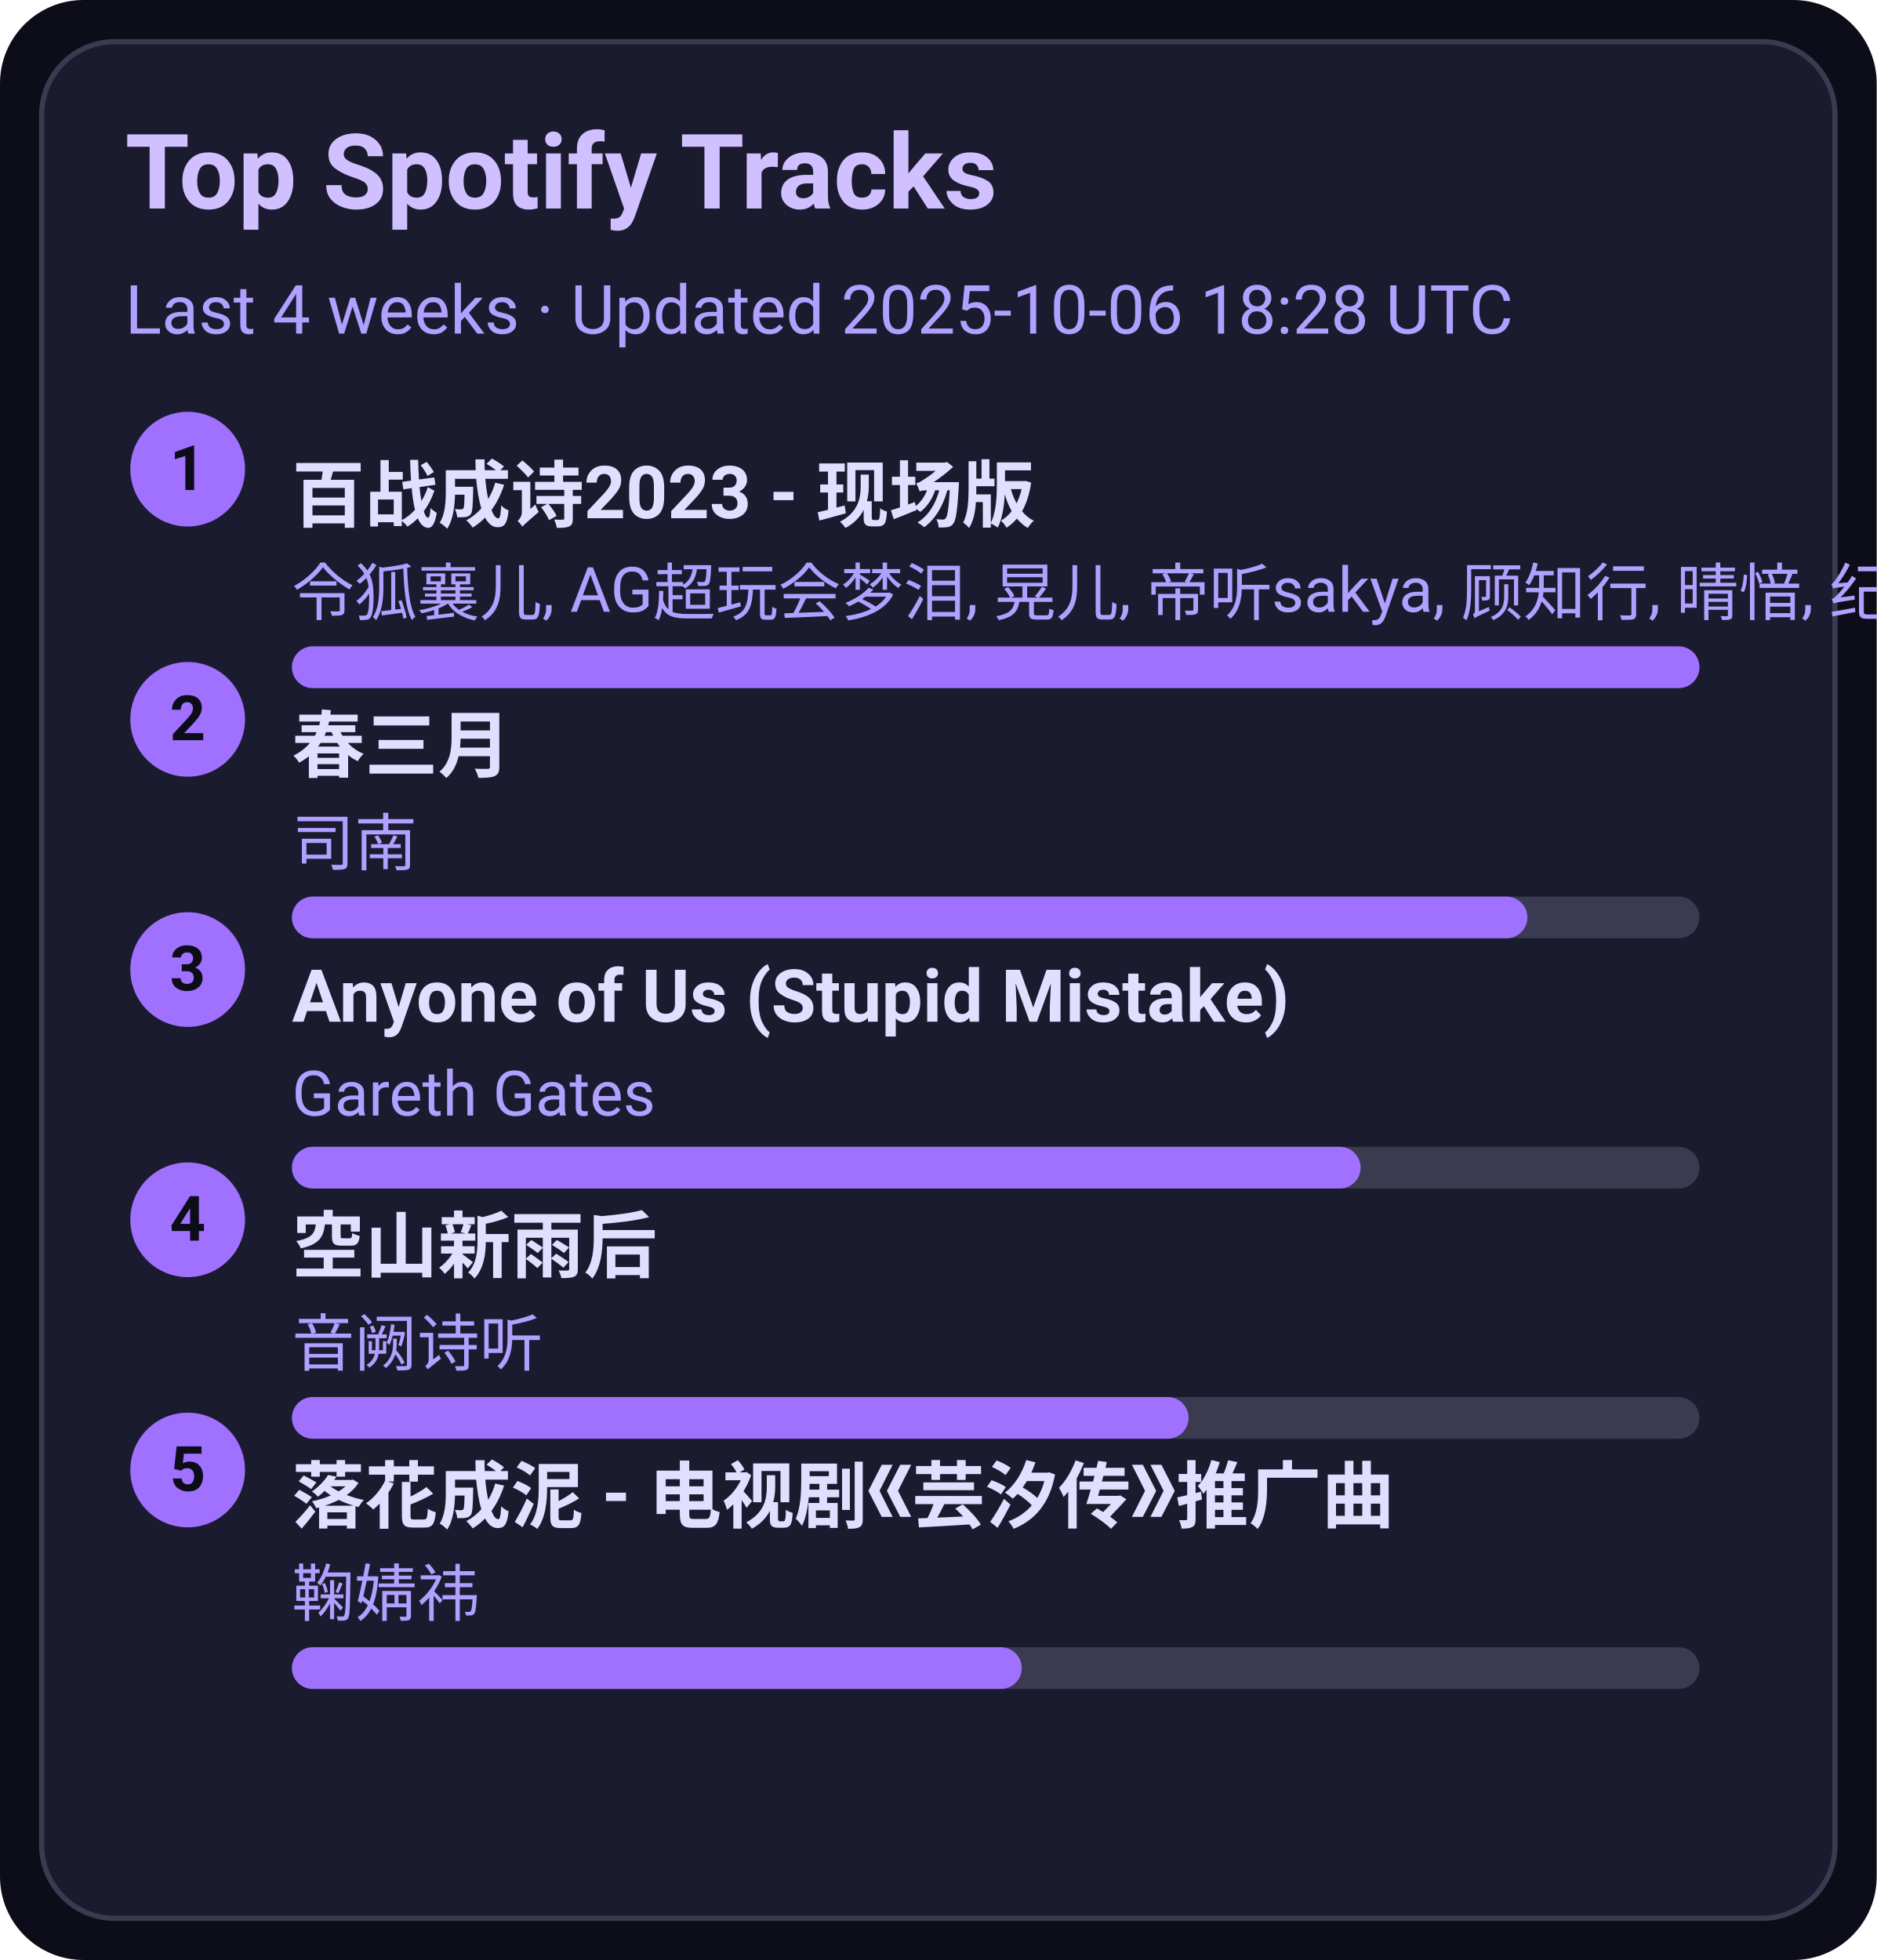
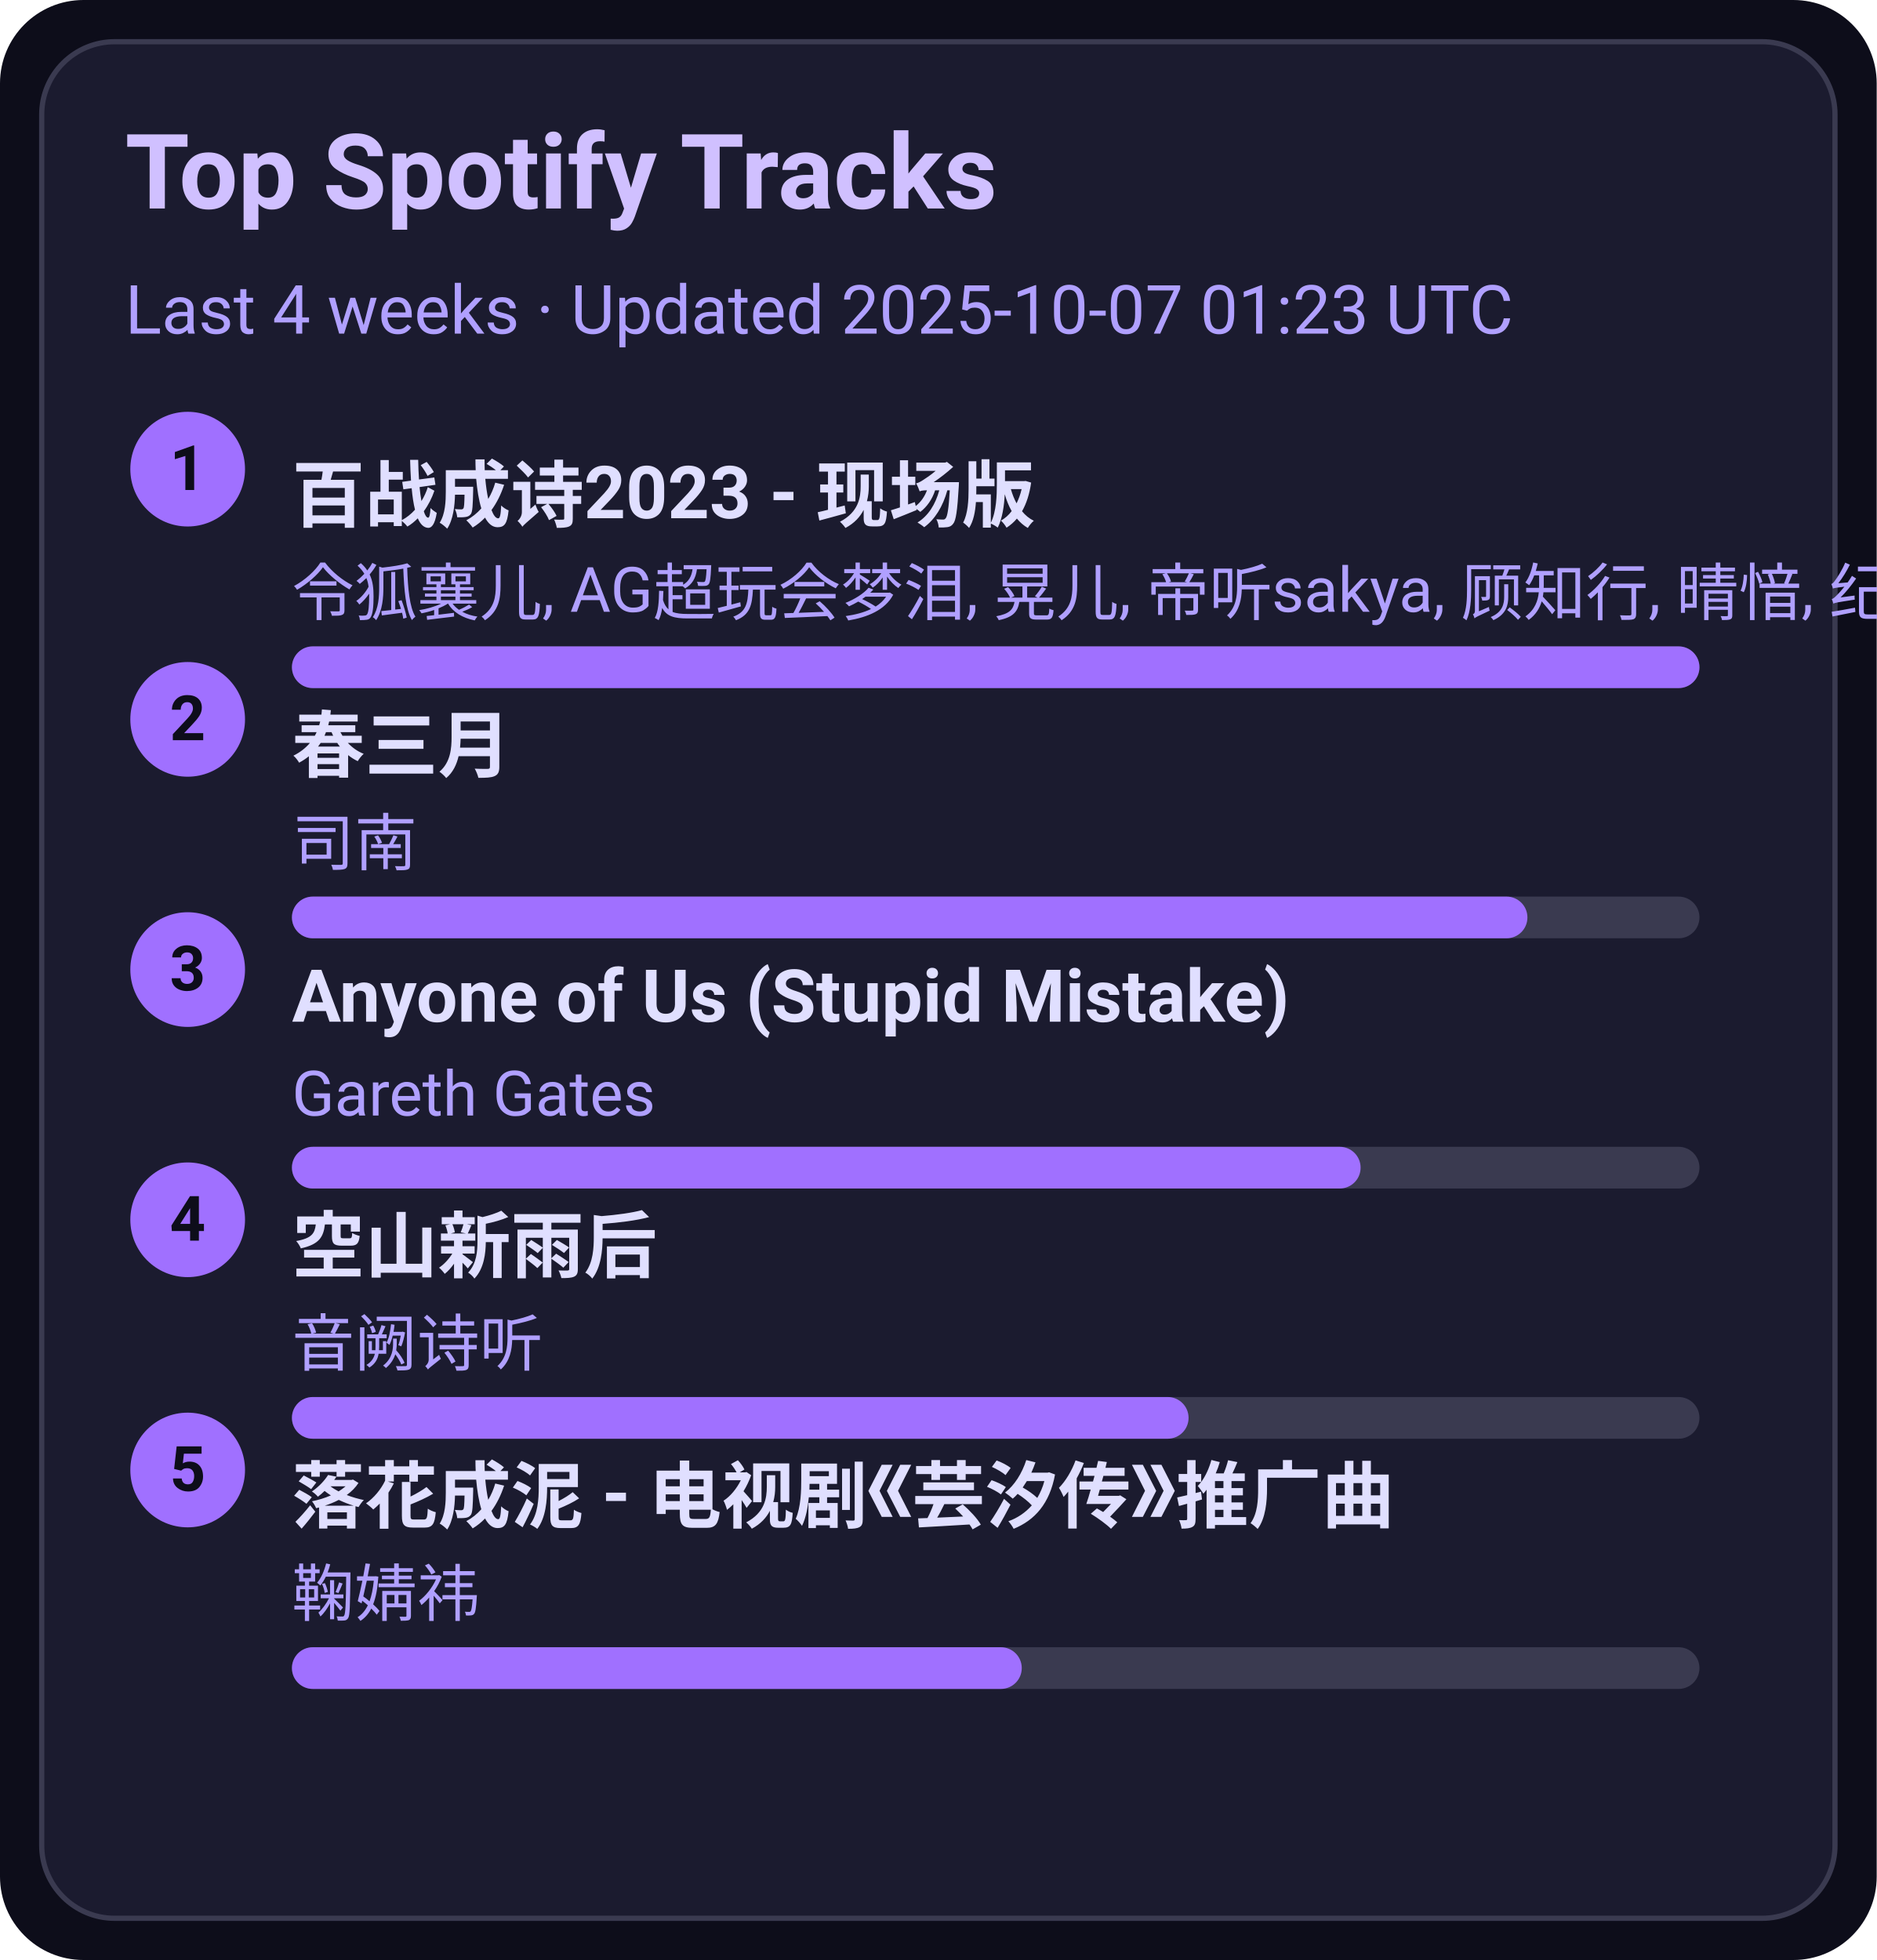
<svg xmlns="http://www.w3.org/2000/svg" width="360" height="376" viewBox="0 0 360 376">
  <style>text{font-family:-apple-system,BlinkMacSystemFont,Segoe UI,Roboto,Ubuntu,Helvetica Neue,Arial,Noto Sans,sans-serif}</style>
  <rect width="360" height="376" rx="16" fill="#0d0d1a" />
  <rect x="8" y="8" width="344" height="360" rx="14" fill="#1b1b2f" stroke="#3a3a50" />
  <text x="24" y="40" font-size="20" fill="#d0c0ff" font-weight="600">Top Spotify Tracks</text>
-   <text x="24" y="64" font-size="13" fill="#b0a0ff">Last 4 weeks · Updated 2025-10-06 18:28 UTC</text>
+   <text x="24" y="64" font-size="13" fill="#b0a0ff">Last 4 weeks · Updated 2025-10-07 01:23 UTC</text>
  <circle cx="36" cy="90" r="11" fill="#a070ff" />
  <text x="36" y="94" text-anchor="middle" font-size="12" fill="#0d0d1a" font-weight="700">1</text>
  <a href="https://open.spotify.com/track/2gttnS8fWnDwziLFt2TLEi" target="_blank" rel="noopener noreferrer">
    <text x="56" y="100" font-size="14" fill="#e0dfff" font-weight="600">百战成诗2023 - 现场版</text>
  </a>
  <text x="56" y="118" font-size="12" fill="#b0a0ff">令狐襄儿, AG超玩会梦泪, 晃儿, 帝听sakya, 顾知行, 晴愔, 纪粹希, 于冬然, 呦猫UNEKO</text>
  <rect x="56" y="124" width="270" height="8" rx="4" fill="#3a3a50" />
  <rect x="56" y="124" width="270" height="8" rx="4" fill="#a070ff" />
  <circle cx="36" cy="138" r="11" fill="#a070ff" />
  <text x="36" y="142" text-anchor="middle" font-size="12" fill="#0d0d1a" font-weight="700">2</text>
  <a href="https://open.spotify.com/track/5A9BOP4WTk2UayDlMb8w98" target="_blank" rel="noopener noreferrer">
    <text x="56" y="148" font-size="14" fill="#e0dfff" font-weight="600">春三月</text>
  </a>
  <text x="56" y="166" font-size="12" fill="#b0a0ff">司南</text>
  <rect x="56" y="172" width="270" height="8" rx="4" fill="#3a3a50" />
  <rect x="56" y="172" width="237" height="8" rx="4" fill="#a070ff" />
  <circle cx="36" cy="186" r="11" fill="#a070ff" />
  <text x="36" y="190" text-anchor="middle" font-size="12" fill="#0d0d1a" font-weight="700">3</text>
  <a href="https://open.spotify.com/track/7KZo8AI9F3Vnn3FXEYBL9f" target="_blank" rel="noopener noreferrer">
    <text x="56" y="196" font-size="14" fill="#e0dfff" font-weight="600">Anyone of Us (Stupid Mistake)</text>
  </a>
  <text x="56" y="214" font-size="12" fill="#b0a0ff">Gareth Gates</text>
  <rect x="56" y="220" width="270" height="8" rx="4" fill="#3a3a50" />
  <rect x="56" y="220" width="205" height="8" rx="4" fill="#a070ff" />
  <circle cx="36" cy="234" r="11" fill="#a070ff" />
  <text x="36" y="238" text-anchor="middle" font-size="12" fill="#0d0d1a" font-weight="700">4</text>
  <a href="https://open.spotify.com/track/7c1D58U8AIVOGlYzh5U6sk" target="_blank" rel="noopener noreferrer">
    <text x="56" y="244" font-size="14" fill="#e0dfff" font-weight="600">空山新雨后</text>
  </a>
  <text x="56" y="262" font-size="12" fill="#b0a0ff">音阙诗听</text>
  <rect x="56" y="268" width="270" height="8" rx="4" fill="#3a3a50" />
  <rect x="56" y="268" width="172" height="8" rx="4" fill="#a070ff" />
  <circle cx="36" cy="282" r="11" fill="#a070ff" />
  <text x="36" y="286" text-anchor="middle" font-size="12" fill="#0d0d1a" font-weight="700">5</text>
  <a href="https://open.spotify.com/track/3kOZsJz3crGIWWHeoCNa0O" target="_blank" rel="noopener noreferrer">
    <text x="56" y="292" font-size="14" fill="#e0dfff" font-weight="600">落花成泥 - 电视剧《芸汐传》推广曲</text>
  </a>
  <text x="56" y="310" font-size="12" fill="#b0a0ff">鞠婧祎</text>
  <rect x="56" y="316" width="270" height="8" rx="4" fill="#3a3a50" />
  <rect x="56" y="316" width="140" height="8" rx="4" fill="#a070ff" />
</svg>
